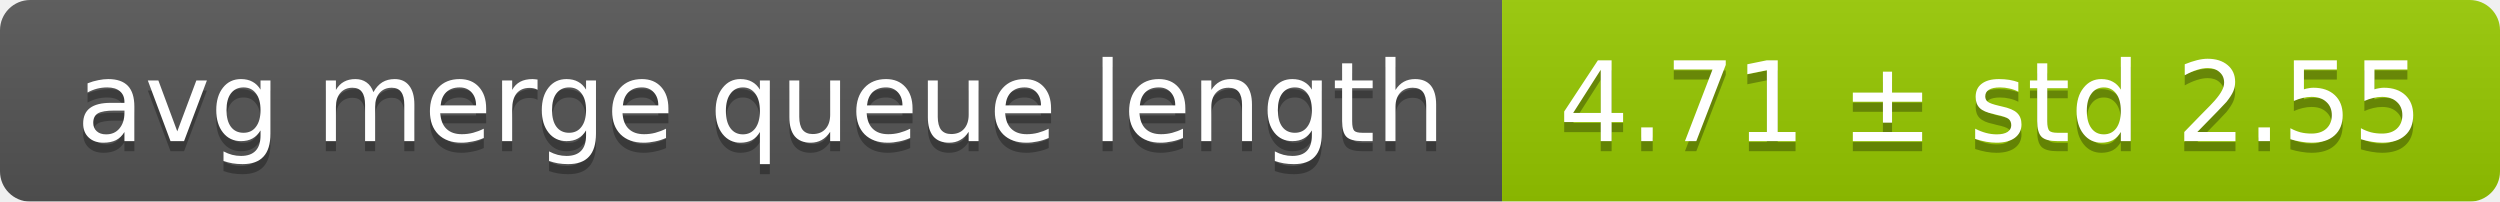
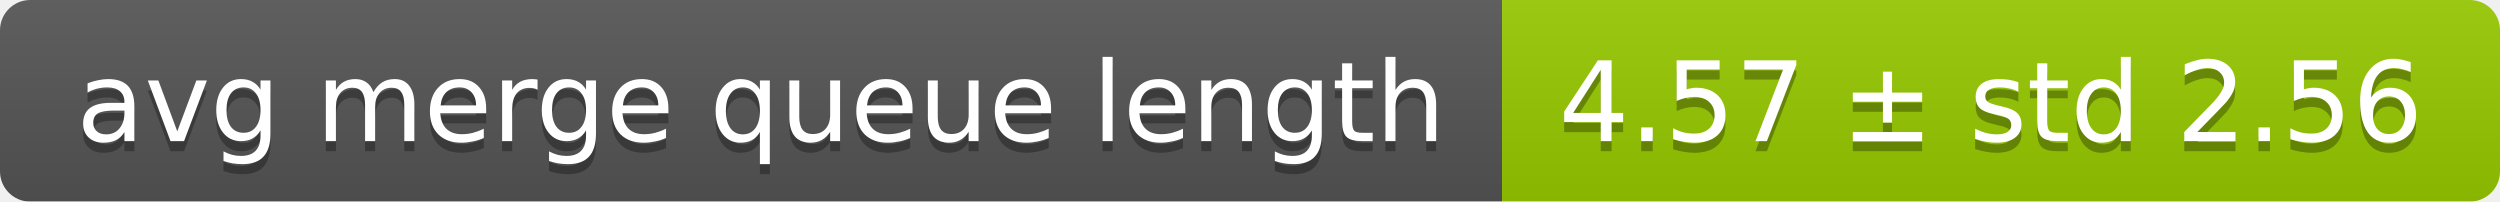
<svg xmlns="http://www.w3.org/2000/svg" width="248" height="20">
  <linearGradient id="smooth" x2="0" y2="100%">
    <stop offset="0" stop-color="#bbb" stop-opacity=".1" />
    <stop offset="1" stop-opacity=".1" />
  </linearGradient>
  <mask id="round">
    <rect width="248" height="20" rx="3" fill="#fff" />
  </mask>
  <g mask="url(#round)">
    <rect width="149" height="20" fill="#555" />
    <rect x="149" width="99" height="20" fill="#97ca00" />
    <rect width="248" height="20" fill="url(#smooth)" />
  </g>
  <g fill="#fff" text-anchor="middle" font-family="DejaVu Sans,Verdana,Geneva,sans-serif" font-size="11">
    <text x="75.5" y="15" fill="#010101" fill-opacity=".3">avg merge queue length</text>
    <text x="75.5" y="14">avg merge queue length</text>
-     <text x="197.5" y="15" fill="#010101" fill-opacity=".3">4.71 ± std 2.55</text>
-     <text x="197.5" y="14">4.71 ± std 2.55</text>
+     <text x="197.5" y="15" fill="#010101" fill-opacity=".3">4.57 ± std 2.56</text>
+     <text x="197.5" y="14">4.57 ± std 2.56</text>
  </g>
</svg>
